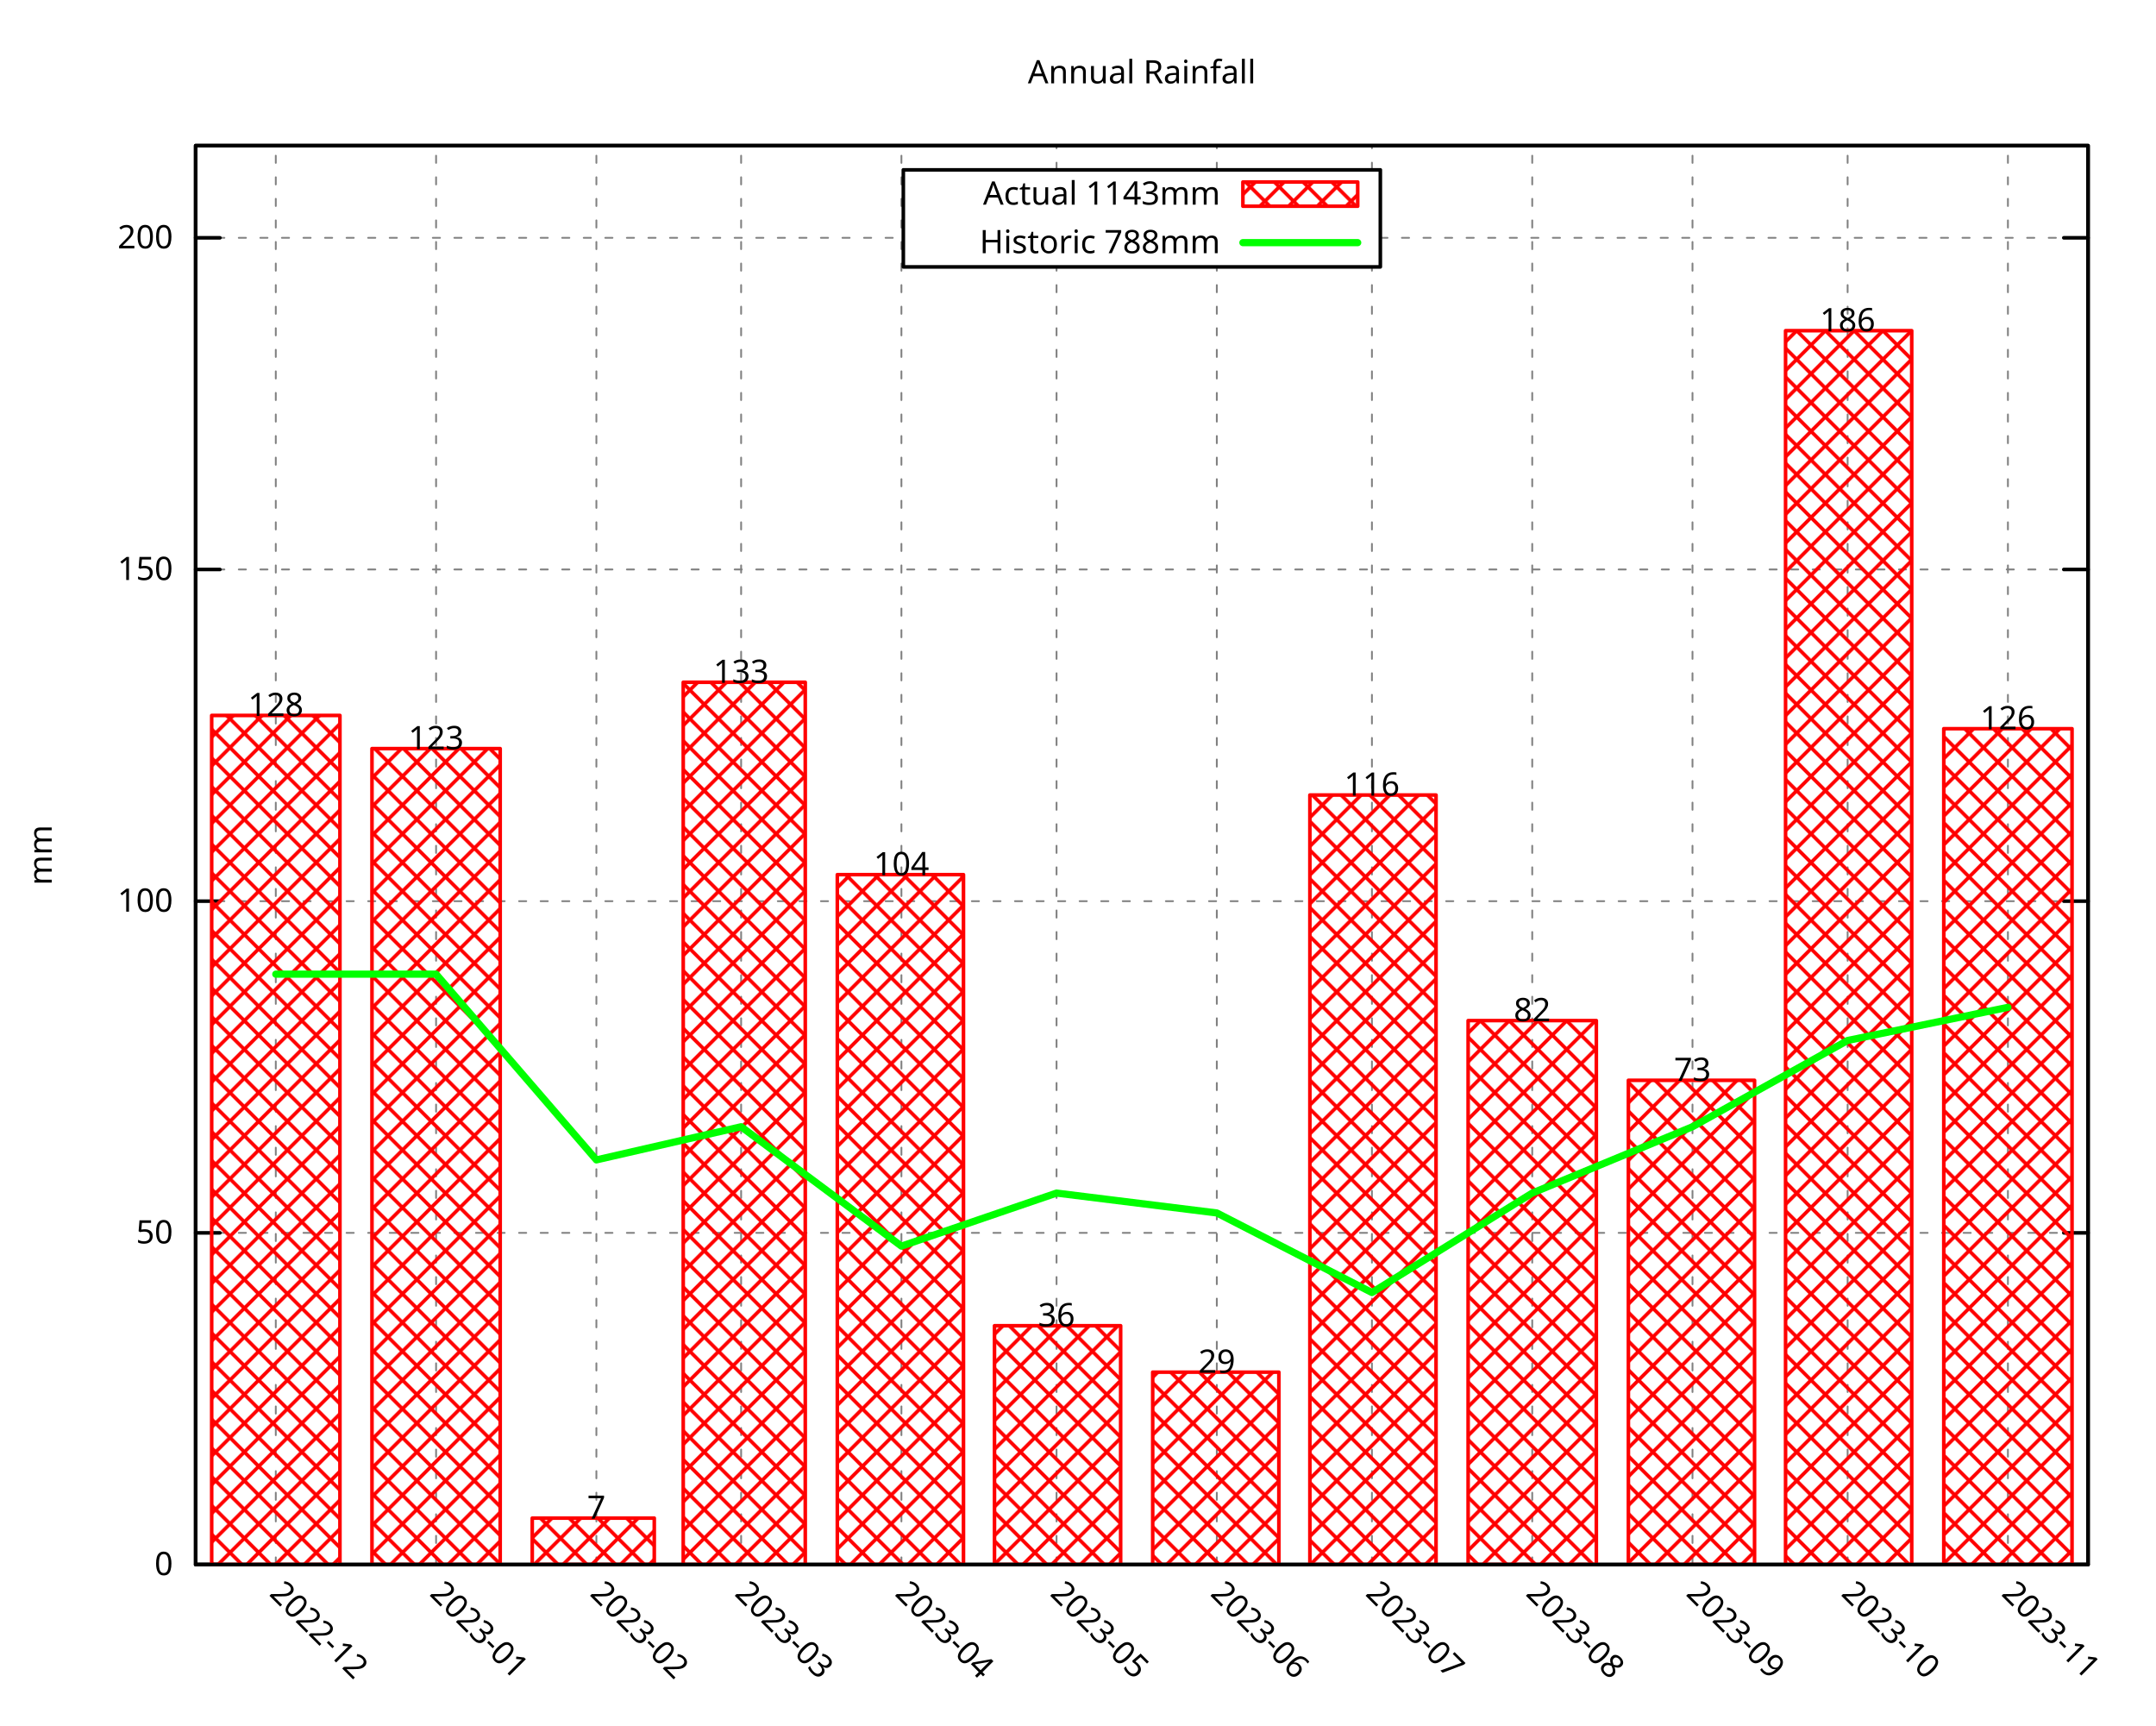
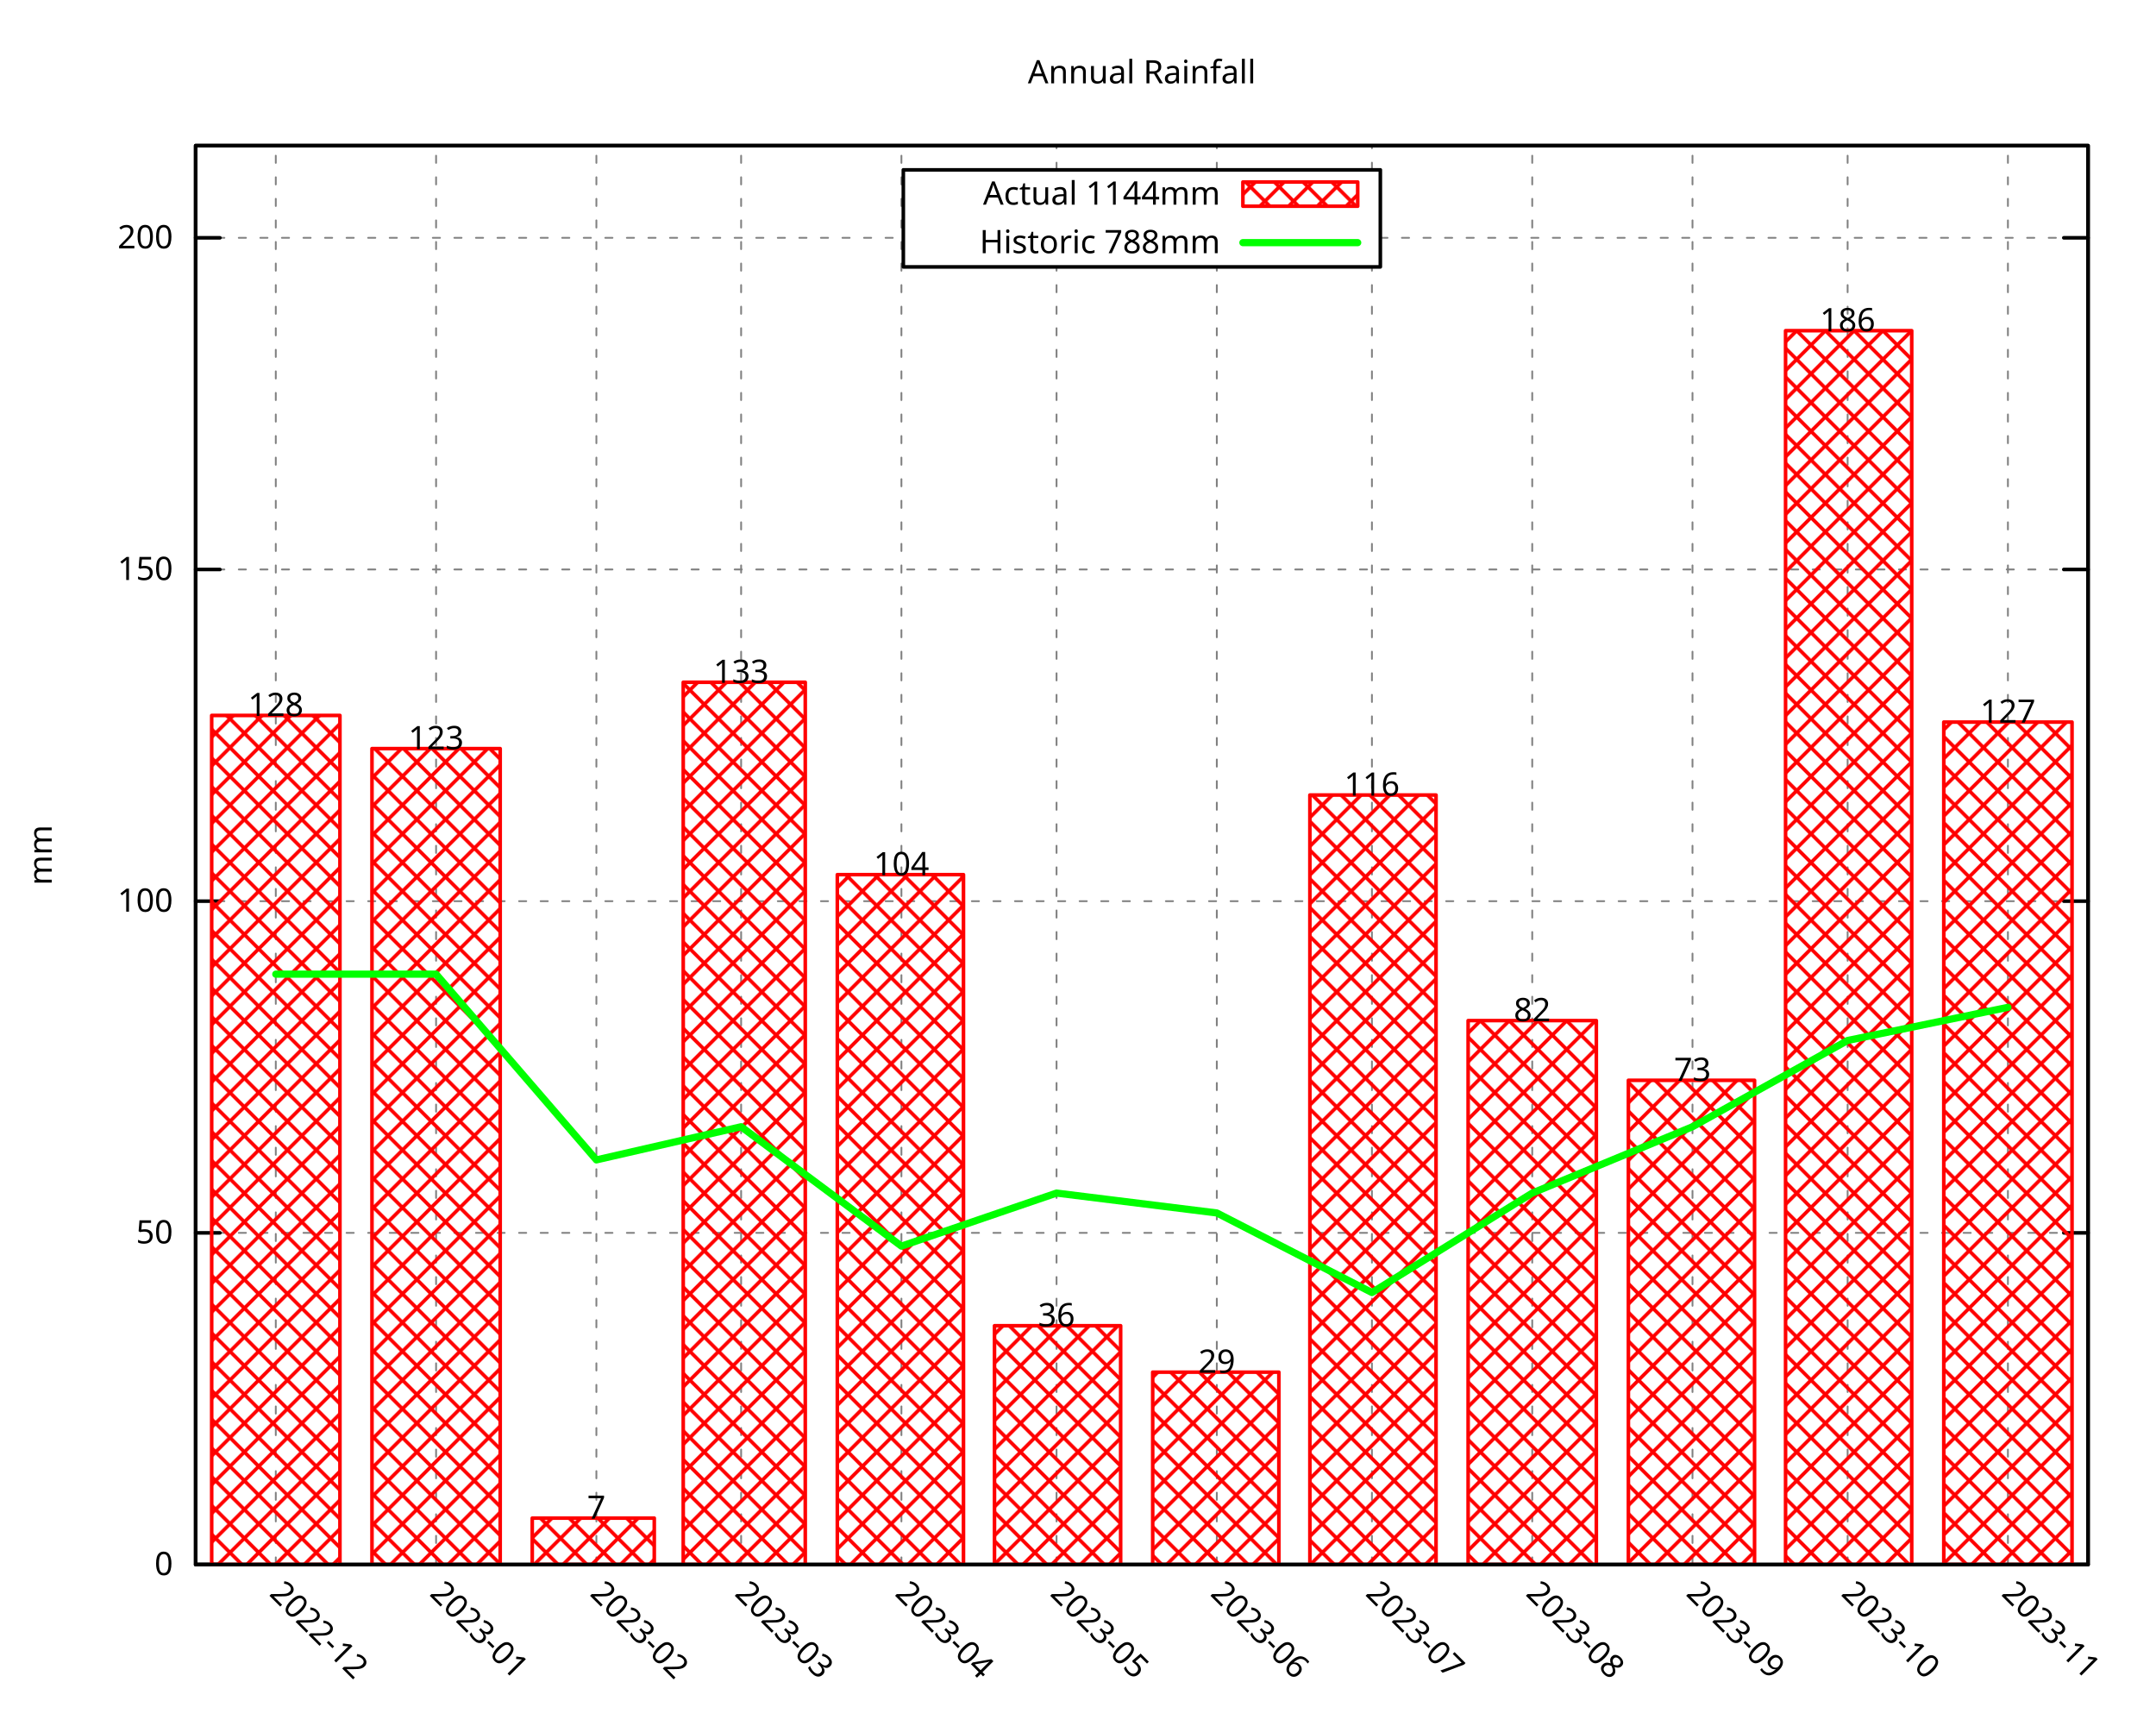
<svg xmlns="http://www.w3.org/2000/svg" xmlns:xlink="http://www.w3.org/1999/xlink" width="600" height="480" viewBox="0 0 600 480">
  <g id="gnuplot_canvas">
    <rect x="0" y="0" width="600" height="480" fill="none" />
    <defs>
      <circle id="gpDot" r="0.5" stroke-width="0.5" stroke="currentColor" />
      <path id="gpPt0" stroke-width="0.296" stroke="currentColor" d="M-1,0 h2 M0,-1 v2" />
      <path id="gpPt1" stroke-width="0.296" stroke="currentColor" d="M-1,-1 L1,1 M1,-1 L-1,1" />
      <path id="gpPt2" stroke-width="0.296" stroke="currentColor" d="M-1,0 L1,0 M0,-1 L0,1 M-1,-1 L1,1 M-1,1 L1,-1" />
      <rect id="gpPt3" stroke-width="0.296" stroke="currentColor" x="-1" y="-1" width="2" height="2" />
      <rect id="gpPt4" stroke-width="0.296" stroke="currentColor" fill="currentColor" x="-1" y="-1" width="2" height="2" />
      <circle id="gpPt5" stroke-width="0.296" stroke="currentColor" cx="0" cy="0" r="1" />
      <use xlink:href="#gpPt5" id="gpPt6" fill="currentColor" stroke="none" />
      <path id="gpPt7" stroke-width="0.296" stroke="currentColor" d="M0,-1.33 L-1.33,0.67 L1.33,0.67 z" />
      <use xlink:href="#gpPt7" id="gpPt8" fill="currentColor" stroke="none" />
      <use xlink:href="#gpPt7" id="gpPt9" stroke="currentColor" transform="rotate(180)" />
      <use xlink:href="#gpPt9" id="gpPt10" fill="currentColor" stroke="none" />
      <use xlink:href="#gpPt3" id="gpPt11" stroke="currentColor" transform="rotate(45)" />
      <use xlink:href="#gpPt11" id="gpPt12" fill="currentColor" stroke="none" />
      <path id="gpPt13" stroke-width="0.296" stroke="currentColor" d="M0,1.330 L1.265,0.411 L0.782,-1.067 L-0.782,-1.076 L-1.265,0.411 z" />
      <use xlink:href="#gpPt13" id="gpPt14" fill="currentColor" stroke="none" />
      <filter id="textbox" filterUnits="objectBoundingBox" x="0" y="0" height="1" width="1">
        <feFlood flood-color="white" flood-opacity="1" result="bgnd" />
        <feComposite in="SourceGraphic" in2="bgnd" operator="atop" />
      </filter>
      <filter id="greybox" filterUnits="objectBoundingBox" x="0" y="0" height="1" width="1">
        <feFlood flood-color="lightgrey" flood-opacity="1" result="grey" />
        <feComposite in="SourceGraphic" in2="grey" operator="atop" />
      </filter>
    </defs>
    <g fill="none" color="white" stroke="currentColor" stroke-width="1.00" stroke-linecap="round" stroke-linejoin="round">
</g>
    <g fill="none" color="black" stroke="currentColor" stroke-width="1.00" stroke-linecap="round" stroke-linejoin="round">
</g>
    <g fill="none" color="black" stroke="black" stroke-width="0.50" stroke-linecap="round" stroke-linejoin="round">
</g>
    <g fill="none" color="gray" stroke="currentColor" stroke-width="0.50" stroke-linecap="round" stroke-linejoin="round">
      <path stroke="gray" stroke-dasharray="2,4" class="gridline" d="M54.45,435.32 L581.09,435.32  " />
    </g>
    <g fill="none" color="gray" stroke="gray" stroke-width="1.00" stroke-linecap="round" stroke-linejoin="round">
</g>
    <g fill="none" color="black" stroke="currentColor" stroke-width="1.00" stroke-linecap="round" stroke-linejoin="round">
      <path stroke="black" d="M54.45,435.32 L61.20,435.32 M581.09,435.32 L574.34,435.32  " />
      <g transform="translate(48.15,438.25)" stroke="none" fill="black" font-family="Droid Sans" font-size="9.00" text-anchor="end">
        <text>
          <tspan font-family="Droid Sans"> 0</tspan>
        </text>
      </g>
    </g>
    <g fill="none" color="black" stroke="currentColor" stroke-width="1.00" stroke-linecap="round" stroke-linejoin="round">
</g>
    <g fill="none" color="black" stroke="black" stroke-width="0.50" stroke-linecap="round" stroke-linejoin="round">
</g>
    <g fill="none" color="gray" stroke="currentColor" stroke-width="0.50" stroke-linecap="round" stroke-linejoin="round">
      <path stroke="gray" stroke-dasharray="2,4" class="gridline" d="M54.45,343.03 L581.09,343.03  " />
    </g>
    <g fill="none" color="gray" stroke="gray" stroke-width="1.00" stroke-linecap="round" stroke-linejoin="round">
</g>
    <g fill="none" color="black" stroke="currentColor" stroke-width="1.00" stroke-linecap="round" stroke-linejoin="round">
      <path stroke="black" d="M54.45,343.03 L61.20,343.03 M581.09,343.03 L574.34,343.03  " />
      <g transform="translate(48.15,345.96)" stroke="none" fill="black" font-family="Droid Sans" font-size="9.00" text-anchor="end">
        <text>
          <tspan font-family="Droid Sans"> 50</tspan>
        </text>
      </g>
    </g>
    <g fill="none" color="black" stroke="currentColor" stroke-width="1.00" stroke-linecap="round" stroke-linejoin="round">
</g>
    <g fill="none" color="black" stroke="black" stroke-width="0.50" stroke-linecap="round" stroke-linejoin="round">
</g>
    <g fill="none" color="gray" stroke="currentColor" stroke-width="0.50" stroke-linecap="round" stroke-linejoin="round">
      <path stroke="gray" stroke-dasharray="2,4" class="gridline" d="M54.45,250.74 L581.09,250.74  " />
    </g>
    <g fill="none" color="gray" stroke="gray" stroke-width="1.00" stroke-linecap="round" stroke-linejoin="round">
</g>
    <g fill="none" color="black" stroke="currentColor" stroke-width="1.00" stroke-linecap="round" stroke-linejoin="round">
      <path stroke="black" d="M54.45,250.74 L61.20,250.74 M581.09,250.74 L574.34,250.74  " />
      <g transform="translate(48.15,253.67)" stroke="none" fill="black" font-family="Droid Sans" font-size="9.00" text-anchor="end">
        <text>
          <tspan font-family="Droid Sans"> 100</tspan>
        </text>
      </g>
    </g>
    <g fill="none" color="black" stroke="currentColor" stroke-width="1.00" stroke-linecap="round" stroke-linejoin="round">
</g>
    <g fill="none" color="black" stroke="black" stroke-width="0.50" stroke-linecap="round" stroke-linejoin="round">
</g>
    <g fill="none" color="gray" stroke="currentColor" stroke-width="0.50" stroke-linecap="round" stroke-linejoin="round">
      <path stroke="gray" stroke-dasharray="2,4" class="gridline" d="M54.45,158.45 L581.09,158.45  " />
    </g>
    <g fill="none" color="gray" stroke="gray" stroke-width="1.00" stroke-linecap="round" stroke-linejoin="round">
</g>
    <g fill="none" color="black" stroke="currentColor" stroke-width="1.00" stroke-linecap="round" stroke-linejoin="round">
      <path stroke="black" d="M54.45,158.45 L61.20,158.45 M581.09,158.45 L574.34,158.45  " />
      <g transform="translate(48.15,161.38)" stroke="none" fill="black" font-family="Droid Sans" font-size="9.00" text-anchor="end">
        <text>
          <tspan font-family="Droid Sans"> 150</tspan>
        </text>
      </g>
    </g>
    <g fill="none" color="black" stroke="currentColor" stroke-width="1.00" stroke-linecap="round" stroke-linejoin="round">
</g>
    <g fill="none" color="black" stroke="black" stroke-width="0.50" stroke-linecap="round" stroke-linejoin="round">
</g>
    <g fill="none" color="gray" stroke="currentColor" stroke-width="0.50" stroke-linecap="round" stroke-linejoin="round">
      <path stroke="gray" stroke-dasharray="2,4" class="gridline" d="M54.45,66.17 L251.39,66.17 M384.14,66.17 L581.09,66.17  " />
    </g>
    <g fill="none" color="gray" stroke="gray" stroke-width="1.00" stroke-linecap="round" stroke-linejoin="round">
</g>
    <g fill="none" color="black" stroke="currentColor" stroke-width="1.00" stroke-linecap="round" stroke-linejoin="round">
      <path stroke="black" d="M54.45,66.17 L61.20,66.17 M581.09,66.17 L574.34,66.17  " />
      <g transform="translate(48.15,69.10)" stroke="none" fill="black" font-family="Droid Sans" font-size="9.00" text-anchor="end">
        <text>
          <tspan font-family="Droid Sans"> 200</tspan>
        </text>
      </g>
    </g>
    <g fill="none" color="black" stroke="currentColor" stroke-width="1.00" stroke-linecap="round" stroke-linejoin="round">
</g>
    <g fill="none" color="black" stroke="black" stroke-width="0.50" stroke-linecap="round" stroke-linejoin="round">
</g>
    <g fill="none" color="gray" stroke="currentColor" stroke-width="0.50" stroke-linecap="round" stroke-linejoin="round">
      <path stroke="gray" stroke-dasharray="2,4" class="gridline" d="M76.75,435.32 L76.75,40.51  " />
    </g>
    <g fill="none" color="gray" stroke="gray" stroke-width="1.00" stroke-linecap="round" stroke-linejoin="round">
</g>
    <g fill="none" color="black" stroke="currentColor" stroke-width="1.00" stroke-linecap="round" stroke-linejoin="round">
      <path stroke="black" d="M76.75,435.32 M76.75,40.51  " />
      <g transform="translate(74.68,443.69) rotate(45)" stroke="none" fill="black" font-family="Droid Sans" font-size="9.00" text-anchor="start">
        <text>
          <tspan font-family="Droid Sans">2022-12</tspan>
        </text>
      </g>
    </g>
    <g fill="none" color="black" stroke="currentColor" stroke-width="1.00" stroke-linecap="round" stroke-linejoin="round">
</g>
    <g fill="none" color="black" stroke="black" stroke-width="0.50" stroke-linecap="round" stroke-linejoin="round">
</g>
    <g fill="none" color="gray" stroke="currentColor" stroke-width="0.50" stroke-linecap="round" stroke-linejoin="round">
      <path stroke="gray" stroke-dasharray="2,4" class="gridline" d="M121.36,435.32 L121.36,40.51  " />
    </g>
    <g fill="none" color="gray" stroke="gray" stroke-width="1.00" stroke-linecap="round" stroke-linejoin="round">
</g>
    <g fill="none" color="black" stroke="currentColor" stroke-width="1.00" stroke-linecap="round" stroke-linejoin="round">
      <path stroke="black" d="M121.36,435.32 M121.36,40.51  " />
      <g transform="translate(119.29,443.69) rotate(45)" stroke="none" fill="black" font-family="Droid Sans" font-size="9.00" text-anchor="start">
        <text>
          <tspan font-family="Droid Sans">2023-01</tspan>
        </text>
      </g>
    </g>
    <g fill="none" color="black" stroke="currentColor" stroke-width="1.00" stroke-linecap="round" stroke-linejoin="round">
</g>
    <g fill="none" color="black" stroke="black" stroke-width="0.50" stroke-linecap="round" stroke-linejoin="round">
</g>
    <g fill="none" color="gray" stroke="currentColor" stroke-width="0.50" stroke-linecap="round" stroke-linejoin="round">
      <path stroke="gray" stroke-dasharray="2,4" class="gridline" d="M165.97,435.32 L165.97,40.51  " />
    </g>
    <g fill="none" color="gray" stroke="gray" stroke-width="1.00" stroke-linecap="round" stroke-linejoin="round">
</g>
    <g fill="none" color="black" stroke="currentColor" stroke-width="1.00" stroke-linecap="round" stroke-linejoin="round">
      <path stroke="black" d="M165.97,435.32 M165.97,40.51  " />
      <g transform="translate(163.90,443.69) rotate(45)" stroke="none" fill="black" font-family="Droid Sans" font-size="9.00" text-anchor="start">
        <text>
          <tspan font-family="Droid Sans">2023-02</tspan>
        </text>
      </g>
    </g>
    <g fill="none" color="black" stroke="currentColor" stroke-width="1.00" stroke-linecap="round" stroke-linejoin="round">
</g>
    <g fill="none" color="black" stroke="black" stroke-width="0.50" stroke-linecap="round" stroke-linejoin="round">
</g>
    <g fill="none" color="gray" stroke="currentColor" stroke-width="0.50" stroke-linecap="round" stroke-linejoin="round">
      <path stroke="gray" stroke-dasharray="2,4" class="gridline" d="M206.25,435.32 L206.25,40.51  " />
    </g>
    <g fill="none" color="gray" stroke="gray" stroke-width="1.00" stroke-linecap="round" stroke-linejoin="round">
</g>
    <g fill="none" color="black" stroke="currentColor" stroke-width="1.00" stroke-linecap="round" stroke-linejoin="round">
      <path stroke="black" d="M206.25,435.32 M206.25,40.51  " />
      <g transform="translate(204.18,443.69) rotate(45)" stroke="none" fill="black" font-family="Droid Sans" font-size="9.00" text-anchor="start">
        <text>
          <tspan font-family="Droid Sans">2023-03</tspan>
        </text>
      </g>
    </g>
    <g fill="none" color="black" stroke="currentColor" stroke-width="1.00" stroke-linecap="round" stroke-linejoin="round">
</g>
    <g fill="none" color="black" stroke="black" stroke-width="0.50" stroke-linecap="round" stroke-linejoin="round">
</g>
    <g fill="none" color="gray" stroke="currentColor" stroke-width="0.50" stroke-linecap="round" stroke-linejoin="round">
      <path stroke="gray" stroke-dasharray="2,4" class="gridline" d="M250.86,435.32 L250.86,40.51  " />
    </g>
    <g fill="none" color="gray" stroke="gray" stroke-width="1.00" stroke-linecap="round" stroke-linejoin="round">
</g>
    <g fill="none" color="black" stroke="currentColor" stroke-width="1.00" stroke-linecap="round" stroke-linejoin="round">
      <path stroke="black" d="M250.86,435.32 M250.86,40.51  " />
      <g transform="translate(248.79,443.69) rotate(45)" stroke="none" fill="black" font-family="Droid Sans" font-size="9.00" text-anchor="start">
        <text>
          <tspan font-family="Droid Sans">2023-04</tspan>
        </text>
      </g>
    </g>
    <g fill="none" color="black" stroke="currentColor" stroke-width="1.00" stroke-linecap="round" stroke-linejoin="round">
</g>
    <g fill="none" color="black" stroke="black" stroke-width="0.50" stroke-linecap="round" stroke-linejoin="round">
</g>
    <g fill="none" color="gray" stroke="currentColor" stroke-width="0.50" stroke-linecap="round" stroke-linejoin="round">
      <path stroke="gray" stroke-dasharray="2,4" class="gridline" d="M294.03,435.32 L294.03,74.26 M294.03,47.26 L294.03,40.51  " />
    </g>
    <g fill="none" color="gray" stroke="gray" stroke-width="1.00" stroke-linecap="round" stroke-linejoin="round">
</g>
    <g fill="none" color="black" stroke="currentColor" stroke-width="1.00" stroke-linecap="round" stroke-linejoin="round">
      <path stroke="black" d="M294.03,435.32 M294.03,40.51  " />
      <g transform="translate(291.96,443.69) rotate(45)" stroke="none" fill="black" font-family="Droid Sans" font-size="9.00" text-anchor="start">
        <text>
          <tspan font-family="Droid Sans">2023-05</tspan>
        </text>
      </g>
    </g>
    <g fill="none" color="black" stroke="currentColor" stroke-width="1.00" stroke-linecap="round" stroke-linejoin="round">
</g>
    <g fill="none" color="black" stroke="black" stroke-width="0.50" stroke-linecap="round" stroke-linejoin="round">
</g>
    <g fill="none" color="gray" stroke="currentColor" stroke-width="0.50" stroke-linecap="round" stroke-linejoin="round">
      <path stroke="gray" stroke-dasharray="2,4" class="gridline" d="M338.63,435.32 L338.63,74.26 M338.63,47.26 L338.63,40.51  " />
    </g>
    <g fill="none" color="gray" stroke="gray" stroke-width="1.00" stroke-linecap="round" stroke-linejoin="round">
</g>
    <g fill="none" color="black" stroke="currentColor" stroke-width="1.00" stroke-linecap="round" stroke-linejoin="round">
      <path stroke="black" d="M338.63,435.32 M338.63,40.51  " />
      <g transform="translate(336.56,443.69) rotate(45)" stroke="none" fill="black" font-family="Droid Sans" font-size="9.00" text-anchor="start">
        <text>
          <tspan font-family="Droid Sans">2023-06</tspan>
        </text>
      </g>
    </g>
    <g fill="none" color="black" stroke="currentColor" stroke-width="1.00" stroke-linecap="round" stroke-linejoin="round">
</g>
    <g fill="none" color="black" stroke="black" stroke-width="0.50" stroke-linecap="round" stroke-linejoin="round">
</g>
    <g fill="none" color="gray" stroke="currentColor" stroke-width="0.50" stroke-linecap="round" stroke-linejoin="round">
      <path stroke="gray" stroke-dasharray="2,4" class="gridline" d="M381.80,435.32 L381.80,74.26 M381.80,47.26 L381.80,40.51  " />
    </g>
    <g fill="none" color="gray" stroke="gray" stroke-width="1.00" stroke-linecap="round" stroke-linejoin="round">
</g>
    <g fill="none" color="black" stroke="currentColor" stroke-width="1.00" stroke-linecap="round" stroke-linejoin="round">
      <path stroke="black" d="M381.80,435.32 M381.80,40.51  " />
      <g transform="translate(379.73,443.69) rotate(45)" stroke="none" fill="black" font-family="Droid Sans" font-size="9.00" text-anchor="start">
        <text>
          <tspan font-family="Droid Sans">2023-07</tspan>
        </text>
      </g>
    </g>
    <g fill="none" color="black" stroke="currentColor" stroke-width="1.00" stroke-linecap="round" stroke-linejoin="round">
</g>
    <g fill="none" color="black" stroke="black" stroke-width="0.50" stroke-linecap="round" stroke-linejoin="round">
</g>
    <g fill="none" color="gray" stroke="currentColor" stroke-width="0.50" stroke-linecap="round" stroke-linejoin="round">
      <path stroke="gray" stroke-dasharray="2,4" class="gridline" d="M426.41,435.32 L426.41,40.51  " />
    </g>
    <g fill="none" color="gray" stroke="gray" stroke-width="1.00" stroke-linecap="round" stroke-linejoin="round">
</g>
    <g fill="none" color="black" stroke="currentColor" stroke-width="1.00" stroke-linecap="round" stroke-linejoin="round">
      <path stroke="black" d="M426.41,435.32 M426.41,40.51  " />
      <g transform="translate(424.34,443.69) rotate(45)" stroke="none" fill="black" font-family="Droid Sans" font-size="9.00" text-anchor="start">
        <text>
          <tspan font-family="Droid Sans">2023-08</tspan>
        </text>
      </g>
    </g>
    <g fill="none" color="black" stroke="currentColor" stroke-width="1.00" stroke-linecap="round" stroke-linejoin="round">
</g>
    <g fill="none" color="black" stroke="black" stroke-width="0.50" stroke-linecap="round" stroke-linejoin="round">
</g>
    <g fill="none" color="gray" stroke="currentColor" stroke-width="0.50" stroke-linecap="round" stroke-linejoin="round">
      <path stroke="gray" stroke-dasharray="2,4" class="gridline" d="M471.01,435.32 L471.01,40.51  " />
    </g>
    <g fill="none" color="gray" stroke="gray" stroke-width="1.00" stroke-linecap="round" stroke-linejoin="round">
</g>
    <g fill="none" color="black" stroke="currentColor" stroke-width="1.00" stroke-linecap="round" stroke-linejoin="round">
      <path stroke="black" d="M471.01,435.32 M471.01,40.51  " />
      <g transform="translate(468.94,443.69) rotate(45)" stroke="none" fill="black" font-family="Droid Sans" font-size="9.00" text-anchor="start">
        <text>
          <tspan font-family="Droid Sans">2023-09</tspan>
        </text>
      </g>
    </g>
    <g fill="none" color="black" stroke="currentColor" stroke-width="1.00" stroke-linecap="round" stroke-linejoin="round">
</g>
    <g fill="none" color="black" stroke="black" stroke-width="0.50" stroke-linecap="round" stroke-linejoin="round">
</g>
    <g fill="none" color="gray" stroke="currentColor" stroke-width="0.50" stroke-linecap="round" stroke-linejoin="round">
      <path stroke="gray" stroke-dasharray="2,4" class="gridline" d="M514.18,435.32 L514.18,40.51  " />
    </g>
    <g fill="none" color="gray" stroke="gray" stroke-width="1.00" stroke-linecap="round" stroke-linejoin="round">
</g>
    <g fill="none" color="black" stroke="currentColor" stroke-width="1.00" stroke-linecap="round" stroke-linejoin="round">
      <path stroke="black" d="M514.18,435.32 M514.18,40.51  " />
      <g transform="translate(512.11,443.69) rotate(45)" stroke="none" fill="black" font-family="Droid Sans" font-size="9.00" text-anchor="start">
        <text>
          <tspan font-family="Droid Sans">2023-10</tspan>
        </text>
      </g>
    </g>
    <g fill="none" color="black" stroke="currentColor" stroke-width="1.00" stroke-linecap="round" stroke-linejoin="round">
</g>
    <g fill="none" color="black" stroke="black" stroke-width="0.50" stroke-linecap="round" stroke-linejoin="round">
</g>
    <g fill="none" color="gray" stroke="currentColor" stroke-width="0.50" stroke-linecap="round" stroke-linejoin="round">
      <path stroke="gray" stroke-dasharray="2,4" class="gridline" d="M558.79,435.32 L558.79,40.51  " />
    </g>
    <g fill="none" color="gray" stroke="gray" stroke-width="1.00" stroke-linecap="round" stroke-linejoin="round">
</g>
    <g fill="none" color="black" stroke="currentColor" stroke-width="1.00" stroke-linecap="round" stroke-linejoin="round">
      <path stroke="black" d="M558.79,435.32 M558.79,40.51  " />
      <g transform="translate(556.72,443.69) rotate(45)" stroke="none" fill="black" font-family="Droid Sans" font-size="9.00" text-anchor="start">
        <text>
          <tspan font-family="Droid Sans">2023-11</tspan>
        </text>
      </g>
    </g>
    <g fill="none" color="black" stroke="currentColor" stroke-width="1.00" stroke-linecap="round" stroke-linejoin="round">
</g>
    <g fill="none" color="black" stroke="currentColor" stroke-width="1.00" stroke-linecap="round" stroke-linejoin="round">
      <path stroke="black" d="M54.45,40.51 L54.45,435.32 L581.09,435.32 L581.09,40.51 L54.45,40.51 Z  " />
    </g>
    <g fill="none" color="black" stroke="currentColor" stroke-width="1.00" stroke-linecap="round" stroke-linejoin="round">
      <g transform="translate(14.39,237.92) rotate(270)" stroke="none" fill="black" font-family="Droid Sans" font-size="9.00" text-anchor="middle">
        <text>
          <tspan font-family="Droid Sans">mm</tspan>
        </text>
      </g>
    </g>
    <g fill="none" color="black" stroke="currentColor" stroke-width="1.00" stroke-linecap="round" stroke-linejoin="round">
</g>
    <g fill="none" color="black" stroke="currentColor" stroke-width="1.00" stroke-linecap="round" stroke-linejoin="round">
      <path stroke="black" d="M251.39,74.26 L251.39,47.26 L384.14,47.26 L384.14,74.26 L251.39,74.26 Z  " />
    </g>
    <g id="gnuplot_plot_1">
      <g fill="none" color="black" stroke="currentColor" stroke-width="1.00" stroke-linecap="round" stroke-linejoin="round">
        <g transform="translate(339.59,56.94)" stroke="none" fill="black" font-family="Droid Sans" font-size="9.00" text-anchor="end">
          <text>
-             <tspan font-family="Droid Sans">Actual 1143mm</tspan>
+             <tspan font-family="Droid Sans">Actual 1144mm</tspan>
          </text>
        </g>
      </g>
      <g fill="none" color="black" stroke="currentColor" stroke-width="1.00" stroke-linecap="round" stroke-linejoin="round">
        <defs>
          <pattern id="gpPat1" patternUnits="userSpaceOnUse" x="0" y="0" width="8" height="8">
            <path style="fill:none; stroke:rgb(255,0,0)" d="M0,0 L8,8 M0,8 L8,0" />
          </pattern>
        </defs>
        <g stroke="none" shape-rendering="crispEdges">
          <polygon fill="url(#gpPat1)" points="345.89,57.38 377.84,57.38 377.84,50.63 345.89,50.63 " />
        </g>
        <path stroke="rgb(255,   0,   0)" d="M345.89,57.38 L377.84,57.38 L377.84,50.64 L345.89,50.64 L345.89,57.38 Z  " />
      </g>
      <g fill="none" color="black" stroke="currentColor" stroke-width="1.00" stroke-linecap="round" stroke-linejoin="round">
        <defs>
          <pattern id="gpPat2" patternUnits="userSpaceOnUse" x="0" y="0" width="8" height="8">
            <path style="fill:none; stroke:rgb(255,0,0)" d="M0,0 L8,8 M0,8 L8,0" />
          </pattern>
        </defs>
        <g stroke="none" shape-rendering="crispEdges">
          <polygon fill="url(#gpPat2)" points="58.91,435.32 94.61,435.32 94.61,199.05 58.91,199.05 " />
        </g>
        <path stroke="rgb(255,   0,   0)" d="M58.91,435.32 L58.91,199.06 L94.60,199.06 L94.60,435.32 L58.91,435.32 Z  " />
        <g stroke="none" shape-rendering="crispEdges">
          <polygon fill="url(#gpPat2)" points="103.52,435.32 139.21,435.32 139.21,208.28 103.52,208.28 " />
        </g>
        <path stroke="rgb(255,   0,   0)" d="M103.52,435.32 L103.52,208.29 L139.20,208.29 L139.20,435.32 L103.52,435.32 Z  " />
        <g stroke="none" shape-rendering="crispEdges">
          <polygon fill="url(#gpPat2)" points="148.12,435.32 182.09,435.32 182.09,422.39 148.12,422.39 " />
        </g>
        <path stroke="rgb(255,   0,   0)" d="M148.12,435.32 L148.12,422.40 L182.08,422.40 L182.08,435.32 L148.12,435.32 Z  " />
        <g stroke="none" shape-rendering="crispEdges">
          <polygon fill="url(#gpPat2)" points="190.14,435.32 224.11,435.32 224.11,189.82 190.14,189.82 " />
        </g>
        <path stroke="rgb(255,   0,   0)" d="M190.14,435.32 L190.14,189.83 L224.10,189.83 L224.10,435.32 L190.14,435.32 Z  " />
        <g stroke="none" shape-rendering="crispEdges">
          <polygon fill="url(#gpPat2)" points="233.02,435.32 268.14,435.32 268.14,243.35 233.02,243.35 " />
        </g>
        <path stroke="rgb(255,   0,   0)" d="M233.02,435.32 L233.02,243.36 L268.13,243.36 L268.13,435.32 L233.02,435.32 Z  " />
        <g stroke="none" shape-rendering="crispEdges">
          <polygon fill="url(#gpPat2)" points="276.76,435.32 311.88,435.32 311.88,368.86 276.76,368.86 " />
        </g>
        <path stroke="rgb(255,   0,   0)" d="M276.76,435.32 L276.76,368.87 L311.87,368.87 L311.87,435.32 L276.76,435.32 Z  " />
        <g stroke="none" shape-rendering="crispEdges">
          <polygon fill="url(#gpPat2)" points="320.79,435.32 355.91,435.32 355.91,381.78 320.79,381.78 " />
        </g>
        <path stroke="rgb(255,   0,   0)" d="M320.79,435.32 L320.79,381.79 L355.90,381.79 L355.90,435.32 L320.79,435.32 Z  " />
        <g stroke="none" shape-rendering="crispEdges">
          <polygon fill="url(#gpPat2)" points="364.53,435.32 399.65,435.32 399.65,221.20 364.53,221.20 " />
        </g>
        <path stroke="rgb(255,   0,   0)" d="M364.53,435.32 L364.53,221.21 L399.64,221.21 L399.64,435.32 L364.53,435.32 Z  " />
        <g stroke="none" shape-rendering="crispEdges">
          <polygon fill="url(#gpPat2)" points="408.57,435.32 444.26,435.32 444.26,283.96 408.57,283.96 " />
        </g>
        <path stroke="rgb(255,   0,   0)" d="M408.57,435.32 L408.57,283.97 L444.25,283.97 L444.25,435.32 L408.57,435.32 Z  " />
        <g stroke="none" shape-rendering="crispEdges">
          <polygon fill="url(#gpPat2)" points="453.17,435.32 488.29,435.32 488.29,300.57 453.17,300.57 " />
        </g>
        <path stroke="rgb(255,   0,   0)" d="M453.17,435.32 L453.17,300.58 L488.28,300.58 L488.28,435.32 L453.17,435.32 Z  " />
        <g stroke="none" shape-rendering="crispEdges">
          <polygon fill="url(#gpPat2)" points="496.91,435.32 532.03,435.32 532.03,92.00 496.91,92.00 " />
        </g>
        <path stroke="rgb(255,   0,   0)" d="M496.91,435.32 L496.91,92.01 L532.02,92.01 L532.02,435.32 L496.91,435.32 Z  " />
        <g stroke="none" shape-rendering="crispEdges">
-           <polygon fill="url(#gpPat2)" points="540.94,435.32 576.64,435.32 576.64,202.74 540.94,202.74 " />
-         </g>
-         <path stroke="rgb(255,   0,   0)" d="M540.94,435.32 L540.94,202.75 L576.63,202.75 L576.63,435.32 L540.94,435.32 Z  " />
+           <polygon fill="url(#gpPat2)" points="540.94,435.32 576.64,435.32 576.64,200.90 540.94,200.90 " />
+         </g>
+         <path stroke="rgb(255,   0,   0)" d="M540.94,435.32 L540.94,200.91 L576.63,200.91 L576.63,435.32 L540.94,435.32 Z  " />
      </g>
    </g>
    <g id="gnuplot_plot_2" fill="none">
      <g fill="none" color="black" stroke="currentColor" stroke-width="1.00" stroke-linecap="round" stroke-linejoin="round">
        <g transform="translate(76.75,199.22)" stroke="none" fill="black" font-family="Droid Sans" font-size="9.00" text-anchor="middle">
          <text>
            <tspan font-family="Droid Sans">128</tspan>
          </text>
        </g>
        <g transform="translate(121.36,208.45)" stroke="none" fill="black" font-family="Droid Sans" font-size="9.00" text-anchor="middle">
          <text>
            <tspan font-family="Droid Sans">123</tspan>
          </text>
        </g>
        <g transform="translate(165.97,422.56)" stroke="none" fill="black" font-family="Droid Sans" font-size="9.00" text-anchor="middle">
          <text>
            <tspan font-family="Droid Sans">7</tspan>
          </text>
        </g>
        <g transform="translate(206.25,189.99)" stroke="none" fill="black" font-family="Droid Sans" font-size="9.00" text-anchor="middle">
          <text>
            <tspan font-family="Droid Sans">133</tspan>
          </text>
        </g>
        <g transform="translate(250.86,243.52)" stroke="none" fill="black" font-family="Droid Sans" font-size="9.00" text-anchor="middle">
          <text>
            <tspan font-family="Droid Sans">104</tspan>
          </text>
        </g>
        <g transform="translate(294.03,369.03)" stroke="none" fill="black" font-family="Droid Sans" font-size="9.00" text-anchor="middle">
          <text>
            <tspan font-family="Droid Sans">36</tspan>
          </text>
        </g>
        <g transform="translate(338.63,381.95)" stroke="none" fill="black" font-family="Droid Sans" font-size="9.00" text-anchor="middle">
          <text>
            <tspan font-family="Droid Sans">29</tspan>
          </text>
        </g>
        <g transform="translate(381.80,221.37)" stroke="none" fill="black" font-family="Droid Sans" font-size="9.00" text-anchor="middle">
          <text>
            <tspan font-family="Droid Sans">116</tspan>
          </text>
        </g>
        <g transform="translate(426.41,284.13)" stroke="none" fill="black" font-family="Droid Sans" font-size="9.00" text-anchor="middle">
          <text>
            <tspan font-family="Droid Sans">82</tspan>
          </text>
        </g>
        <g transform="translate(471.01,300.74)" stroke="none" fill="black" font-family="Droid Sans" font-size="9.00" text-anchor="middle">
          <text>
            <tspan font-family="Droid Sans">73</tspan>
          </text>
        </g>
        <g transform="translate(514.18,92.17)" stroke="none" fill="black" font-family="Droid Sans" font-size="9.00" text-anchor="middle">
          <text>
            <tspan font-family="Droid Sans">186</tspan>
          </text>
        </g>
-         <g transform="translate(558.79,202.91)" stroke="none" fill="black" font-family="Droid Sans" font-size="9.00" text-anchor="middle">
-           <text>
-             <tspan font-family="Droid Sans">126</tspan>
+         <g transform="translate(558.79,201.07)" stroke="none" fill="black" font-family="Droid Sans" font-size="9.00" text-anchor="middle">
+           <text>
+             <tspan font-family="Droid Sans">127</tspan>
          </text>
        </g>
      </g>
    </g>
    <g id="gnuplot_plot_3">
      <g fill="none" color="white" stroke="black" stroke-width="2.00" stroke-linecap="round" stroke-linejoin="round">
</g>
      <g fill="none" color="black" stroke="currentColor" stroke-width="2.00" stroke-linecap="round" stroke-linejoin="round">
        <g transform="translate(339.59,70.44)" stroke="none" fill="black" font-family="Droid Sans" font-size="9.00" text-anchor="end">
          <text>
            <tspan font-family="Droid Sans">Historic 788mm</tspan>
          </text>
        </g>
      </g>
      <g fill="none" color="black" stroke="currentColor" stroke-width="2.00" stroke-linecap="round" stroke-linejoin="round">
        <path stroke="rgb(  0, 255,   0)" d="M345.89,67.51 L377.84,67.51 M76.75,271.05 L121.36,271.05 L165.97,322.73 L206.25,313.50 L250.86,346.72 L294.03,331.96   L338.63,337.49 L381.80,359.64 L426.41,331.96 L471.01,313.50 L514.18,289.50 L558.79,280.28  " />
      </g>
    </g>
    <g fill="none" color="black" stroke="currentColor" stroke-width="2.00" stroke-linecap="round" stroke-linejoin="round">
</g>
    <g fill="none" color="black" stroke="black" stroke-width="1.00" stroke-linecap="round" stroke-linejoin="round">
</g>
    <g fill="none" color="black" stroke="currentColor" stroke-width="1.00" stroke-linecap="round" stroke-linejoin="round">
      <path stroke="black" d="M54.45,40.51 L54.45,435.32 L581.09,435.32 L581.09,40.51 L54.45,40.51 Z  " />
    </g>
    <g fill="none" color="black" stroke="currentColor" stroke-width="1.00" stroke-linecap="round" stroke-linejoin="round">
      <g transform="translate(317.77,23.19)" stroke="none" fill="black" font-family="Droid Sans" font-size="9.00" text-anchor="middle">
        <text>
          <tspan font-family="Droid Sans">Annual Rainfall</tspan>
        </text>
      </g>
    </g>
    <g fill="none" color="black" stroke="currentColor" stroke-width="1.00" stroke-linecap="round" stroke-linejoin="round">
</g>
  </g>
</svg>
